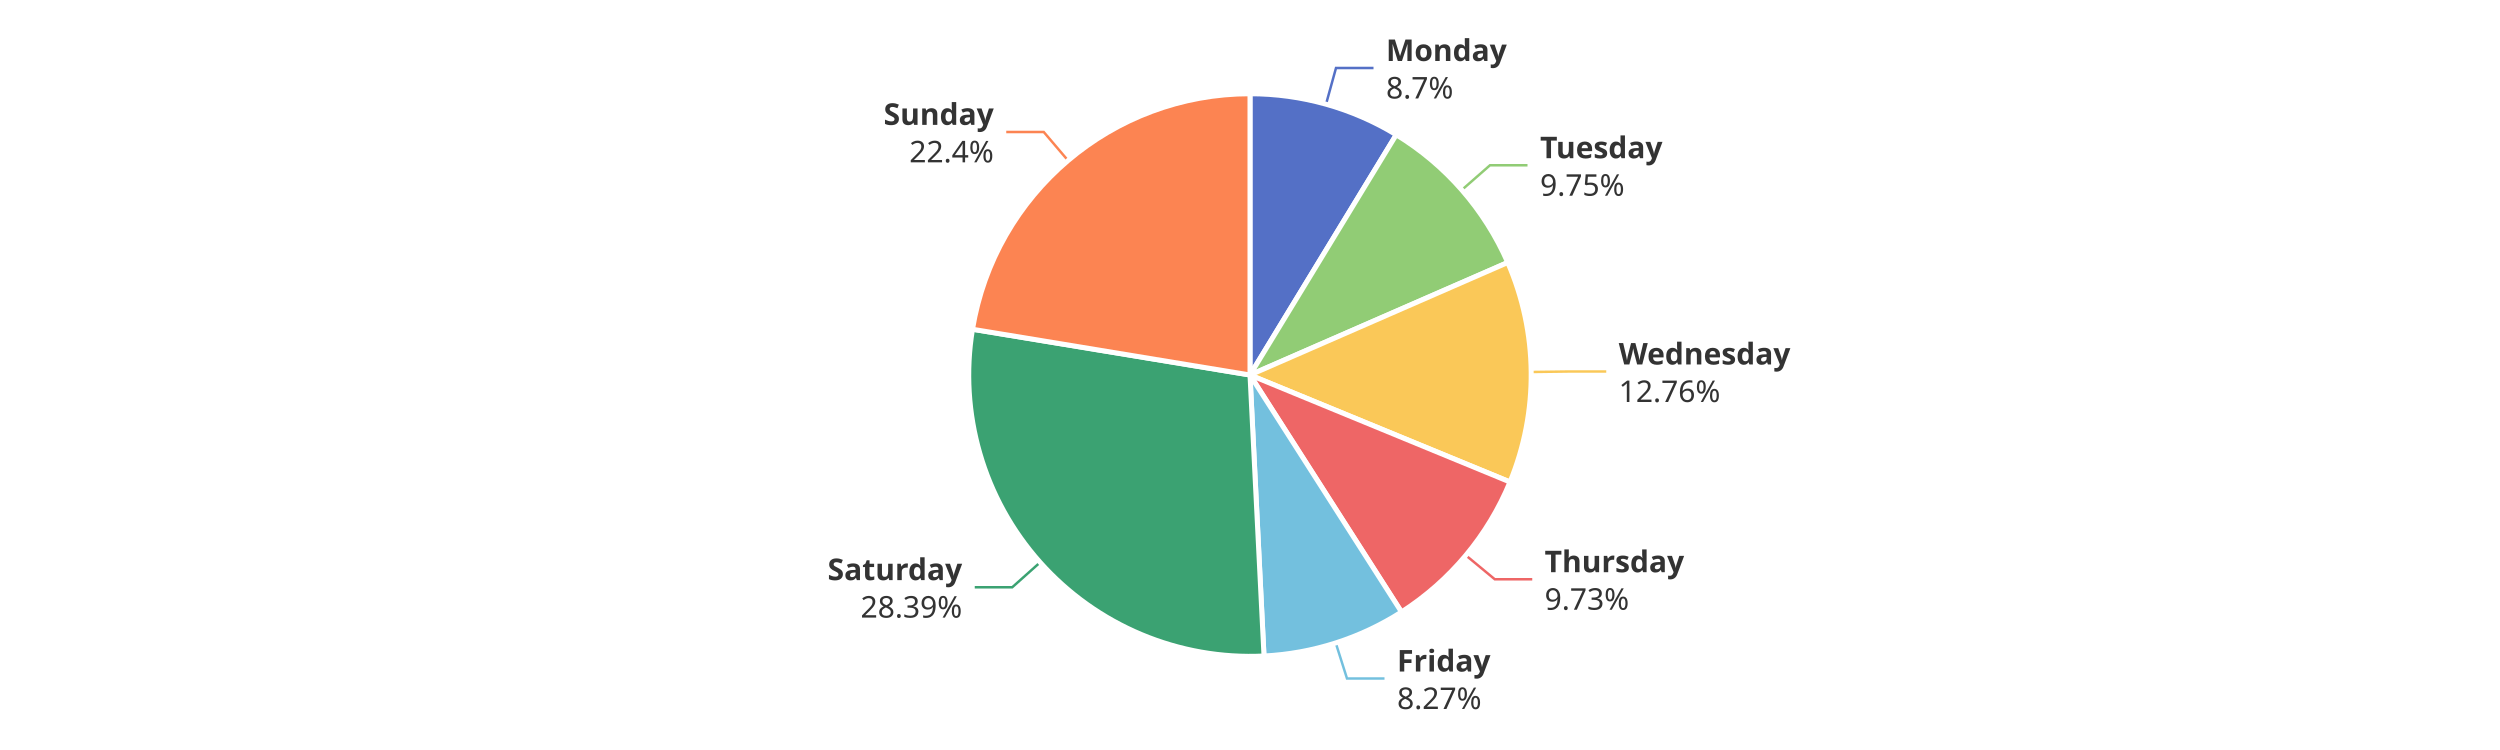
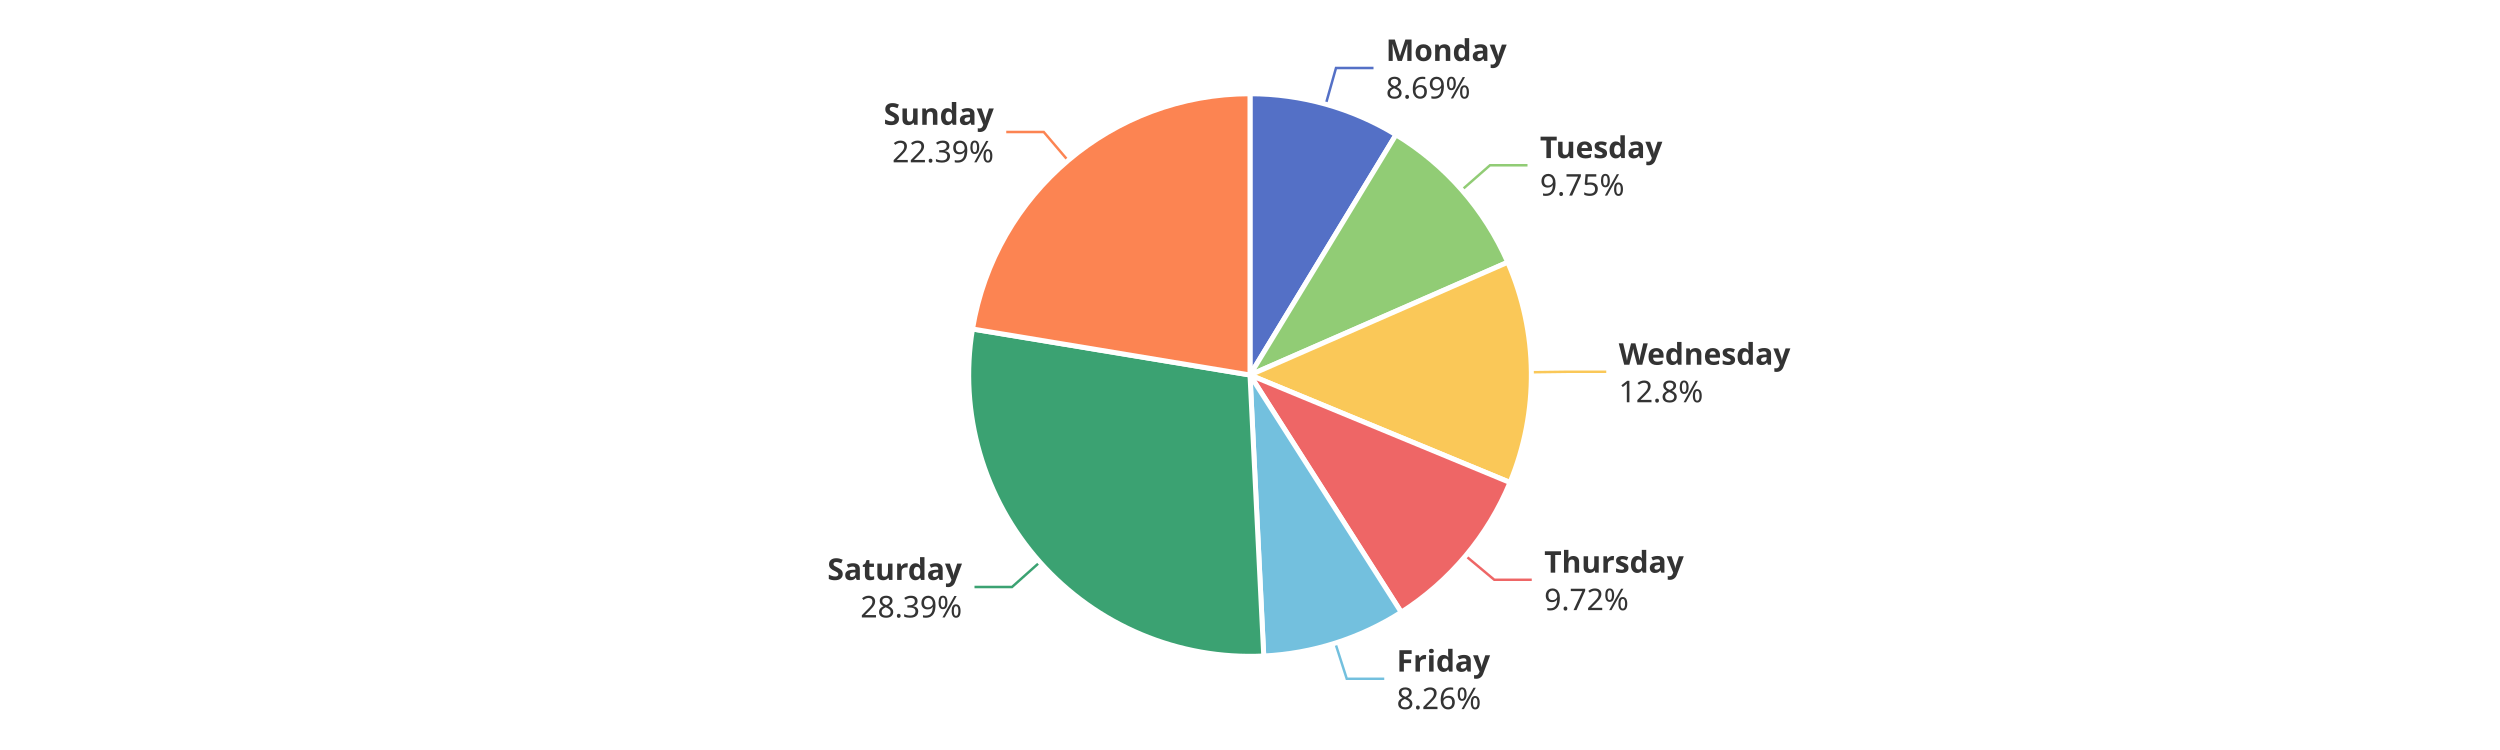
<svg xmlns="http://www.w3.org/2000/svg" width="1000" height="300" version="1.1" baseProfile="full" viewBox="0 0 1000 300">
  <rect width="1000" height="300" x="0" y="0" id="0" fill="#ffffff" />
-   <polyline points="530.4 41.7 534.4 27.2 549.4 27.2" fill="none" stroke="#5470c6" />
+   <polyline points="530.3 41.7 534.4 27.2 549.4 27.2" fill="none" stroke="#5470c6" />
  <polyline points="584.7 76 596 66.1 611 66.1" fill="none" stroke="#91cc75" />
-   <polyline points="612.5 148.8 627.5 148.6 642.5 148.6" fill="none" stroke="#fac858" />
-   <polyline points="586.3 222.1 597.9 231.7 612.9 231.7" fill="none" stroke="#ee6666" />
-   <polyline points="534.3 257.2 538.8 271.4 553.8 271.4" fill="none" stroke="#73c0de" />
-   <polyline points="416.1 224.9 404.9 234.9 389.9 234.9" fill="none" stroke="#3ba272" />
+   <polyline points="612.5 148.9 627.5 148.7 642.5 148.7" fill="none" stroke="#fac858" />
+   <polyline points="586.2 222.3 597.7 231.9 612.7 231.9" fill="none" stroke="#ee6666" />
+   <polyline points="534.1 257.2 538.7 271.5 553.7 271.5" fill="none" stroke="#73c0de" />
+   <polyline points="416 224.8 404.8 234.8 389.8 234.8" fill="none" stroke="#3ba272" />
  <polyline points="427.2 64.2 417.5 52.8 402.5 52.8" fill="none" stroke="#fc8452" />
-   <path d="M500 37.5A112.5 112.5 0 0 1 558.5 53.9L500 150Z" fill="#5470c6" stroke="#fff" stroke-width="2" stroke-linejoin="round" />
-   <path d="M558.5 53.9A112.5 112.5 0 0 1 603.1 105L500 150Z" fill="#91cc75" stroke="#fff" stroke-width="2" stroke-linejoin="round" />
-   <path d="M603.1 105A112.5 112.5 0 0 1 604 192.8L500 150Z" fill="#fac858" stroke="#fff" stroke-width="2" stroke-linejoin="round" />
-   <path d="M604 192.8A112.5 112.5 0 0 1 560.6 244.8L500 150Z" fill="#ee6666" stroke="#fff" stroke-width="2" stroke-linejoin="round" />
-   <path d="M560.6 244.8A112.5 112.5 0 0 1 505.6 262.4L500 150Z" fill="#73c0de" stroke="#fff" stroke-width="2" stroke-linejoin="round" />
-   <path d="M505.6 262.4A112.5 112.5 0 0 1 389 131.7L500 150Z" fill="#3ba272" stroke="#fff" stroke-width="2" stroke-linejoin="round" />
-   <path d="M389 131.7A112.5 112.5 0 0 1 500 37.5L500 150Z" fill="#fc8452" stroke="#fff" stroke-width="2" stroke-linejoin="round" />
-   <path d="M0 -15l42.8 0l0 30l-42.8 0Z" transform="translate(554.4159 27.2327)" fill="none" />
-   <text dominant-baseline="central" text-anchor="start" style="font-size:12px;font-family:sans-serif;font-weight:bold;" y="-7.5" transform="translate(554.4159 27.2327)" fill="#333" stroke="rgb(255,255,255)" stroke-width="2" paint-order="stroke" stroke-miterlimit="2">Monday</text>
-   <text dominant-baseline="central" text-anchor="start" style="font-size:12px;font-family:sans-serif;" y="7.5" transform="translate(554.4159 27.2327)" fill="#333" stroke="rgb(255,255,255)" stroke-width="2" paint-order="stroke" stroke-miterlimit="2">8.7%</text>
-   <path d="M0 -15l46.2 0l0 30l-46.2 0Z" transform="translate(616.0354 66.1344)" fill="none" />
-   <text dominant-baseline="central" text-anchor="start" style="font-size:12px;font-family:sans-serif;font-weight:bold;" y="-7.5" transform="translate(616.0354 66.1344)" fill="#333" stroke="rgb(255,255,255)" stroke-width="2" paint-order="stroke" stroke-miterlimit="2">Tuesday</text>
-   <text dominant-baseline="central" text-anchor="start" style="font-size:12px;font-family:sans-serif;" y="7.5" transform="translate(616.0354 66.1344)" fill="#333" stroke="rgb(255,255,255)" stroke-width="2" paint-order="stroke" stroke-miterlimit="2">9.75%</text>
-   <path d="M0 -15l63.6 0l0 30l-63.6 0Z" transform="translate(647.4927 148.6381)" fill="none" />
-   <text dominant-baseline="central" text-anchor="start" style="font-size:12px;font-family:sans-serif;font-weight:bold;" y="-7.5" transform="translate(647.4927 148.6381)" fill="#333" stroke="rgb(255,255,255)" stroke-width="2" paint-order="stroke" stroke-miterlimit="2">Wednesday</text>
-   <text dominant-baseline="central" text-anchor="start" style="font-size:12px;font-family:sans-serif;" y="7.5" transform="translate(647.4927 148.6381)" fill="#333" stroke="rgb(255,255,255)" stroke-width="2" paint-order="stroke" stroke-miterlimit="2">12.76%</text>
-   <path d="M0 -15l50.2 0l0 30l-50.2 0Z" transform="translate(617.8564 231.7336)" fill="none" />
-   <text dominant-baseline="central" text-anchor="start" style="font-size:12px;font-family:sans-serif;font-weight:bold;" y="-7.5" transform="translate(617.8564 231.7336)" fill="#333" stroke="rgb(255,255,255)" stroke-width="2" paint-order="stroke" stroke-miterlimit="2">Thursday</text>
-   <text dominant-baseline="central" text-anchor="start" style="font-size:12px;font-family:sans-serif;" y="7.5" transform="translate(617.8564 231.7336)" fill="#333" stroke="rgb(255,255,255)" stroke-width="2" paint-order="stroke" stroke-miterlimit="2">9.73%</text>
-   <path d="M0 -15l34.2 0l0 30l-34.2 0Z" transform="translate(558.8278 271.444)" fill="none" />
-   <text dominant-baseline="central" text-anchor="start" style="font-size:12px;font-family:sans-serif;font-weight:bold;" y="-7.5" transform="translate(558.8278 271.444)" fill="#333" stroke="rgb(255,255,255)" stroke-width="2" paint-order="stroke" stroke-miterlimit="2">Friday</text>
-   <text dominant-baseline="central" text-anchor="start" style="font-size:12px;font-family:sans-serif;" y="7.5" transform="translate(558.8278 271.444)" fill="#333" stroke="rgb(255,255,255)" stroke-width="2" paint-order="stroke" stroke-miterlimit="2">8.27%</text>
-   <path d="M-48.2 -15l48.2 0l0 30l-48.2 0Z" transform="translate(384.8658 234.8866)" fill="none" />
-   <text dominant-baseline="central" text-anchor="end" style="font-size:12px;font-family:sans-serif;font-weight:bold;" y="-7.5" transform="translate(384.8658 234.8866)" fill="#333" stroke="rgb(255,255,255)" stroke-width="2" paint-order="stroke" stroke-miterlimit="2">Saturday</text>
-   <text dominant-baseline="central" text-anchor="end" style="font-size:12px;font-family:sans-serif;" y="7.5" transform="translate(384.8658 234.8866)" fill="#333" stroke="rgb(255,255,255)" stroke-width="2" paint-order="stroke" stroke-miterlimit="2">28.39%</text>
-   <path d="M-40.9 -15l40.9 0l0 30l-40.9 0Z" transform="translate(397.5004 52.7886)" fill="none" />
-   <text dominant-baseline="central" text-anchor="end" style="font-size:12px;font-family:sans-serif;font-weight:bold;" y="-7.5" transform="translate(397.5004 52.7886)" fill="#333" stroke="rgb(255,255,255)" stroke-width="2" paint-order="stroke" stroke-miterlimit="2">Sunday</text>
-   <text dominant-baseline="central" text-anchor="end" style="font-size:12px;font-family:sans-serif;" y="7.5" transform="translate(397.5004 52.7886)" fill="#333" stroke="rgb(255,255,255)" stroke-width="2" paint-order="stroke" stroke-miterlimit="2">22.4%</text>
+   <path d="M500 37.5A112.5 112.5 0 0 1 558.4 53.9L500 150Z" fill="#5470c6" stroke="#fff" stroke-width="2" stroke-linejoin="round" />
+   <path d="M558.4 53.9A112.5 112.5 0 0 1 603.1 104.9L500 150Z" fill="#91cc75" stroke="#fff" stroke-width="2" stroke-linejoin="round" />
+   <path d="M603.1 104.9A112.5 112.5 0 0 1 604 193L500 150Z" fill="#fac858" stroke="#fff" stroke-width="2" stroke-linejoin="round" />
+   <path d="M604 193A112.5 112.5 0 0 1 560.5 244.9L500 150Z" fill="#ee6666" stroke="#fff" stroke-width="2" stroke-linejoin="round" />
+   <path d="M560.5 244.9A112.5 112.5 0 0 1 505.5 262.4L500 150Z" fill="#73c0de" stroke="#fff" stroke-width="2" stroke-linejoin="round" />
+   <path d="M505.5 262.4A112.5 112.5 0 0 1 389 131.6L500 150Z" fill="#3ba272" stroke="#fff" stroke-width="2" stroke-linejoin="round" />
+   <path d="M389 131.6A112.5 112.5 0 0 1 500 37.5L500 150Z" fill="#fc8452" stroke="#fff" stroke-width="2" stroke-linejoin="round" />
+   <path d="M0 -15l42.8 0l0 30l-42.8 0Z" transform="translate(554.3806 27.2229)" fill="none" />
+   <text dominant-baseline="central" text-anchor="start" style="font-size:12px;font-family:sans-serif;font-weight:bold;" y="-7.5" transform="translate(554.3806 27.2229)" fill="#333" stroke="rgb(255,255,255)" stroke-width="2" paint-order="stroke" stroke-miterlimit="2">Monday</text>
+   <text dominant-baseline="central" text-anchor="start" style="font-size:12px;font-family:sans-serif;" y="7.5" transform="translate(554.3806 27.2229)" fill="#333" stroke="rgb(255,255,255)" stroke-width="2" paint-order="stroke" stroke-miterlimit="2">8.69%</text>
+   <path d="M0 -15l46.2 0l0 30l-46.2 0Z" transform="translate(615.9899 66.0822)" fill="none" />
+   <text dominant-baseline="central" text-anchor="start" style="font-size:12px;font-family:sans-serif;font-weight:bold;" y="-7.5" transform="translate(615.9899 66.0822)" fill="#333" stroke="rgb(255,255,255)" stroke-width="2" paint-order="stroke" stroke-miterlimit="2">Tuesday</text>
+   <text dominant-baseline="central" text-anchor="start" style="font-size:12px;font-family:sans-serif;" y="7.5" transform="translate(615.9899 66.0822)" fill="#333" stroke="rgb(255,255,255)" stroke-width="2" paint-order="stroke" stroke-miterlimit="2">9.75%</text>
+   <path d="M0 -15l63.6 0l0 30l-63.6 0Z" transform="translate(647.4938 148.7382)" fill="none" />
+   <text dominant-baseline="central" text-anchor="start" style="font-size:12px;font-family:sans-serif;font-weight:bold;" y="-7.5" transform="translate(647.4938 148.7382)" fill="#333" stroke="rgb(255,255,255)" stroke-width="2" paint-order="stroke" stroke-miterlimit="2">Wednesday</text>
+   <text dominant-baseline="central" text-anchor="start" style="font-size:12px;font-family:sans-serif;" y="7.5" transform="translate(647.4938 148.7382)" fill="#333" stroke="rgb(255,255,255)" stroke-width="2" paint-order="stroke" stroke-miterlimit="2">12.8%</text>
+   <path d="M0 -15l50.2 0l0 30l-50.2 0Z" transform="translate(617.7093 231.9094)" fill="none" />
+   <text dominant-baseline="central" text-anchor="start" style="font-size:12px;font-family:sans-serif;font-weight:bold;" y="-7.5" transform="translate(617.7093 231.9094)" fill="#333" stroke="rgb(255,255,255)" stroke-width="2" paint-order="stroke" stroke-miterlimit="2">Thursday</text>
+   <text dominant-baseline="central" text-anchor="start" style="font-size:12px;font-family:sans-serif;" y="7.5" transform="translate(617.7093 231.9094)" fill="#333" stroke="rgb(255,255,255)" stroke-width="2" paint-order="stroke" stroke-miterlimit="2">9.72%</text>
+   <path d="M0 -15l34.2 0l0 30l-34.2 0Z" transform="translate(558.6789 271.4915)" fill="none" />
+   <text dominant-baseline="central" text-anchor="start" style="font-size:12px;font-family:sans-serif;font-weight:bold;" y="-7.5" transform="translate(558.6789 271.4915)" fill="#333" stroke="rgb(255,255,255)" stroke-width="2" paint-order="stroke" stroke-miterlimit="2">Friday</text>
+   <text dominant-baseline="central" text-anchor="start" style="font-size:12px;font-family:sans-serif;" y="7.5" transform="translate(558.6789 271.4915)" fill="#333" stroke="rgb(255,255,255)" stroke-width="2" paint-order="stroke" stroke-miterlimit="2">8.26%</text>
+   <path d="M-48.2 -15l48.2 0l0 30l-48.2 0Z" transform="translate(384.8054 234.8188)" fill="none" />
+   <text dominant-baseline="central" text-anchor="end" style="font-size:12px;font-family:sans-serif;font-weight:bold;" y="-7.5" transform="translate(384.8054 234.8188)" fill="#333" stroke="rgb(255,255,255)" stroke-width="2" paint-order="stroke" stroke-miterlimit="2">Saturday</text>
+   <text dominant-baseline="central" text-anchor="end" style="font-size:12px;font-family:sans-serif;" y="7.5" transform="translate(384.8054 234.8188)" fill="#333" stroke="rgb(255,255,255)" stroke-width="2" paint-order="stroke" stroke-miterlimit="2">28.39%</text>
+   <path d="M-40.9 -15l40.9 0l0 30l-40.9 0Z" transform="translate(397.5241 52.7685)" fill="none" />
+   <text dominant-baseline="central" text-anchor="end" style="font-size:12px;font-family:sans-serif;font-weight:bold;" y="-7.5" transform="translate(397.5241 52.7685)" fill="#333" stroke="rgb(255,255,255)" stroke-width="2" paint-order="stroke" stroke-miterlimit="2">Sunday</text>
+   <text dominant-baseline="central" text-anchor="end" style="font-size:12px;font-family:sans-serif;" y="7.5" transform="translate(397.5241 52.7685)" fill="#333" stroke="rgb(255,255,255)" stroke-width="2" paint-order="stroke" stroke-miterlimit="2">22.39%</text>
</svg>
